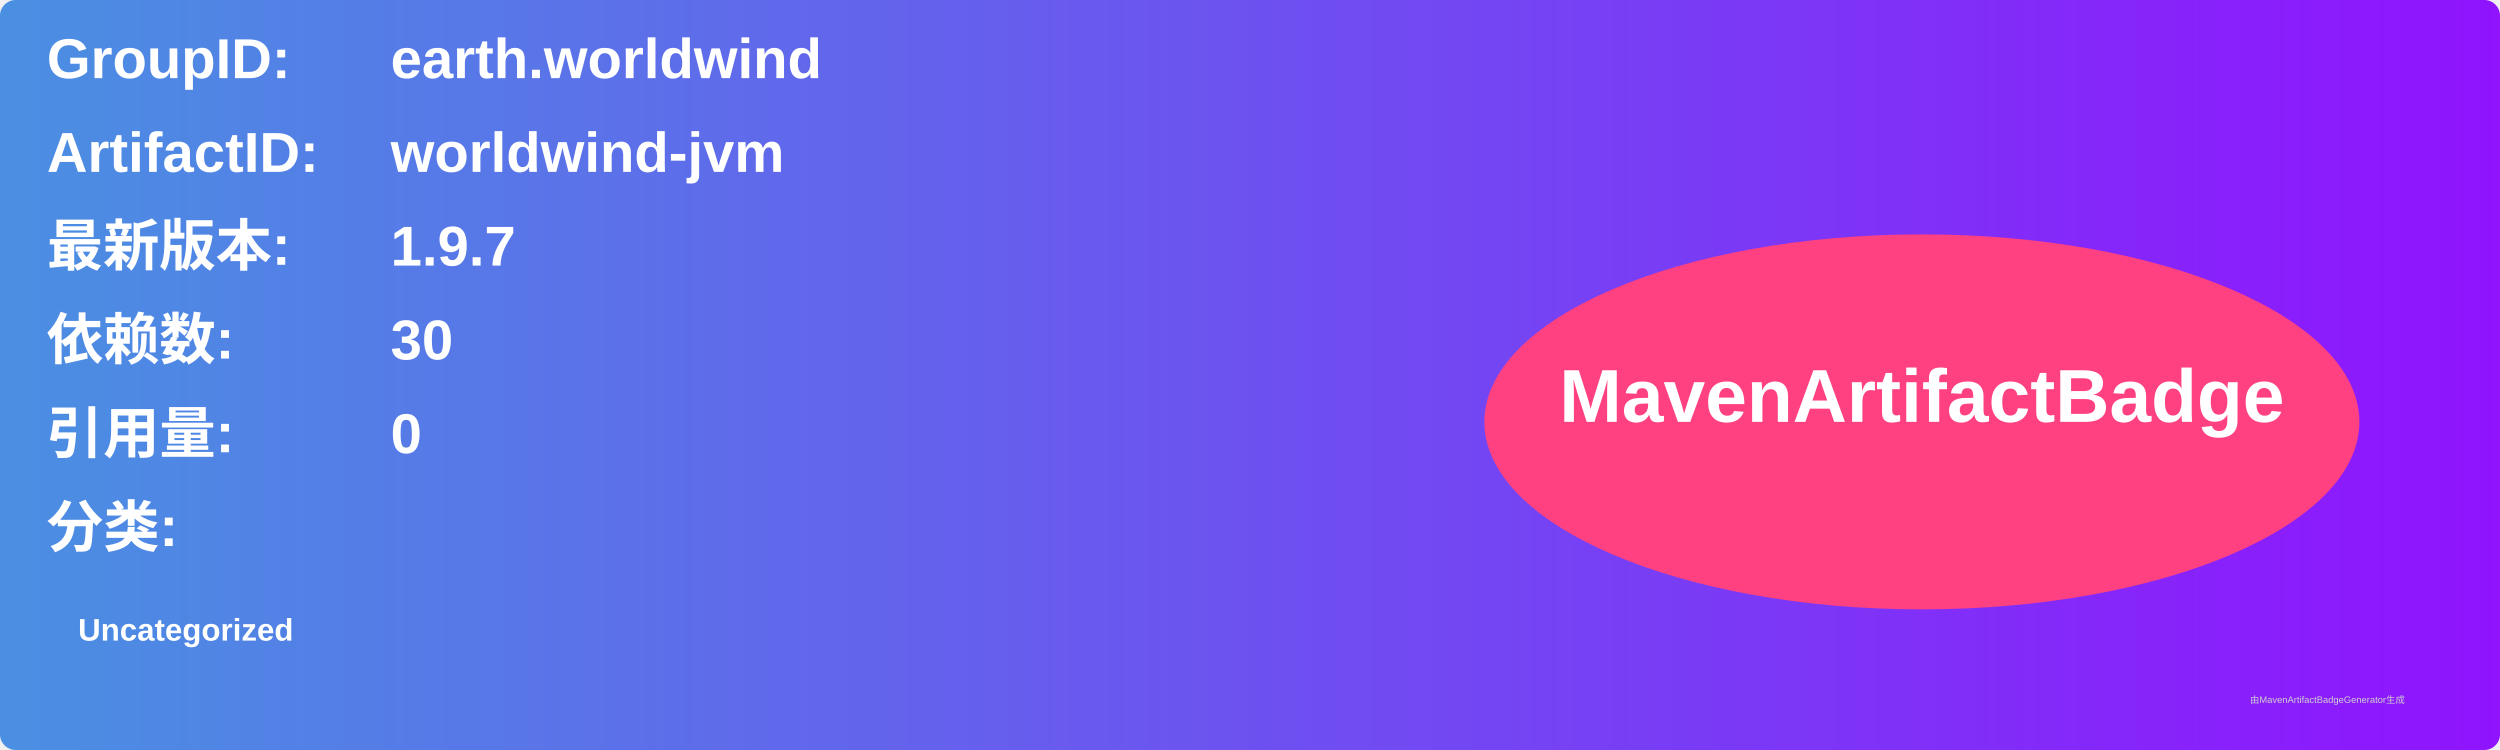
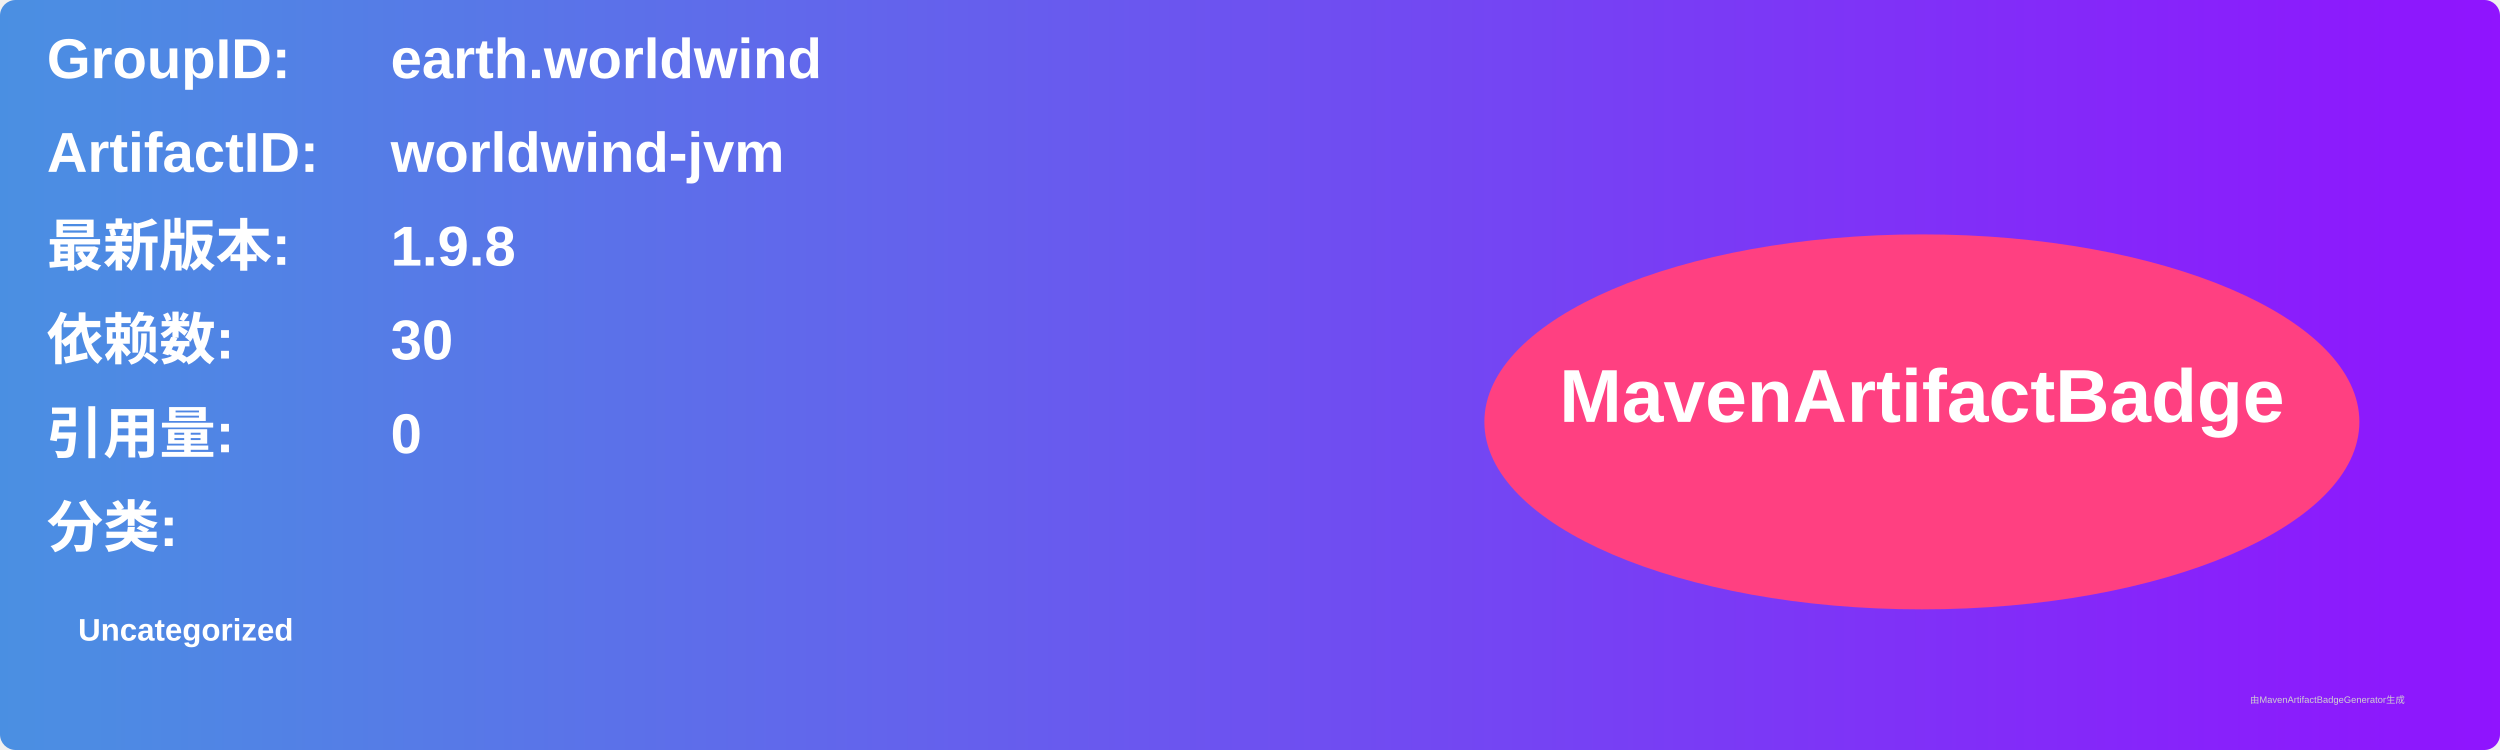
<svg xmlns="http://www.w3.org/2000/svg" width="800" height="240" viewBox="0 0 800 240">
  <linearGradient id="grad" x1="0%" y1="0%" x2="100%" y2="0%">
    <stop offset="0%" stop-color="#4a90e2" />
    <stop offset="100%" stop-color="#9013fe" />
  </linearGradient>
  <rect width="100%" height="100%" rx="5" ry="5" fill="url(#grad)" />
  <g transform="translate(15, 15)">
    <text x="0" y="10" font-family="Arial" font-size="18" fill="white" font-weight="bold" width="260">GroupID:</text>
    <text x="110" y="10" font-family="Arial" font-size="18" fill="white" font-weight="bold" width="460">earth.worldwind</text>
    <text x="0" y="40" font-family="Arial" font-size="18" fill="white" font-weight="bold" width="260">ArtifactID:</text>
    <text x="110" y="40" font-family="Arial" font-size="18" fill="white" font-weight="bold" width="460">worldwind-jvm</text>
    <text x="0" y="70" font-family="Arial" font-size="18" fill="white" font-weight="bold">最新版本:</text>
    <text x="110" y="70" font-family="Arial" font-size="18" fill="white" font-weight="bold">
-       <tspan font-weight="bold">1.9.7</tspan>
+       <tspan font-weight="bold">1.9.8</tspan>
    </text>
    <text x="0" y="100" font-family="Arial" font-size="18" fill="white" font-weight="bold">依赖数: </text>
    <text x="110" y="100" font-family="Arial" font-size="18" fill="white">
      <tspan font-weight="bold">30</tspan>
    </text>
    <text x="0" y="130" font-family="Arial" font-size="18" fill="white" font-weight="bold">引用量: </text>
    <text x="110" y="130" font-family="Arial" font-size="18" fill="white">
      <tspan font-weight="bold">0</tspan>
    </text>
    <text x="0" y="160" font-family="Arial" font-size="18" fill="white" font-weight="bold">分类:</text>
    <text x="10" y="190" font-family="Arial" font-size="10" fill="white">
      <tspan font-weight="bold">Uncategorized</tspan>
    </text>
    <ellipse cx="600" cy="120" rx="140" ry="60" fill="#ff4081" />
    <text x="600" y="120" text-anchor="middle" font-family="Arial" font-size="24" fill="white" font-weight="bold">MavenArtifactBadge</text>
  </g>
  <text x="720" y="225" font-family="Arial" font-size="3" fill="#d0d0d0">由MavenArtifactBadgeGenerator生成</text>
</svg>
